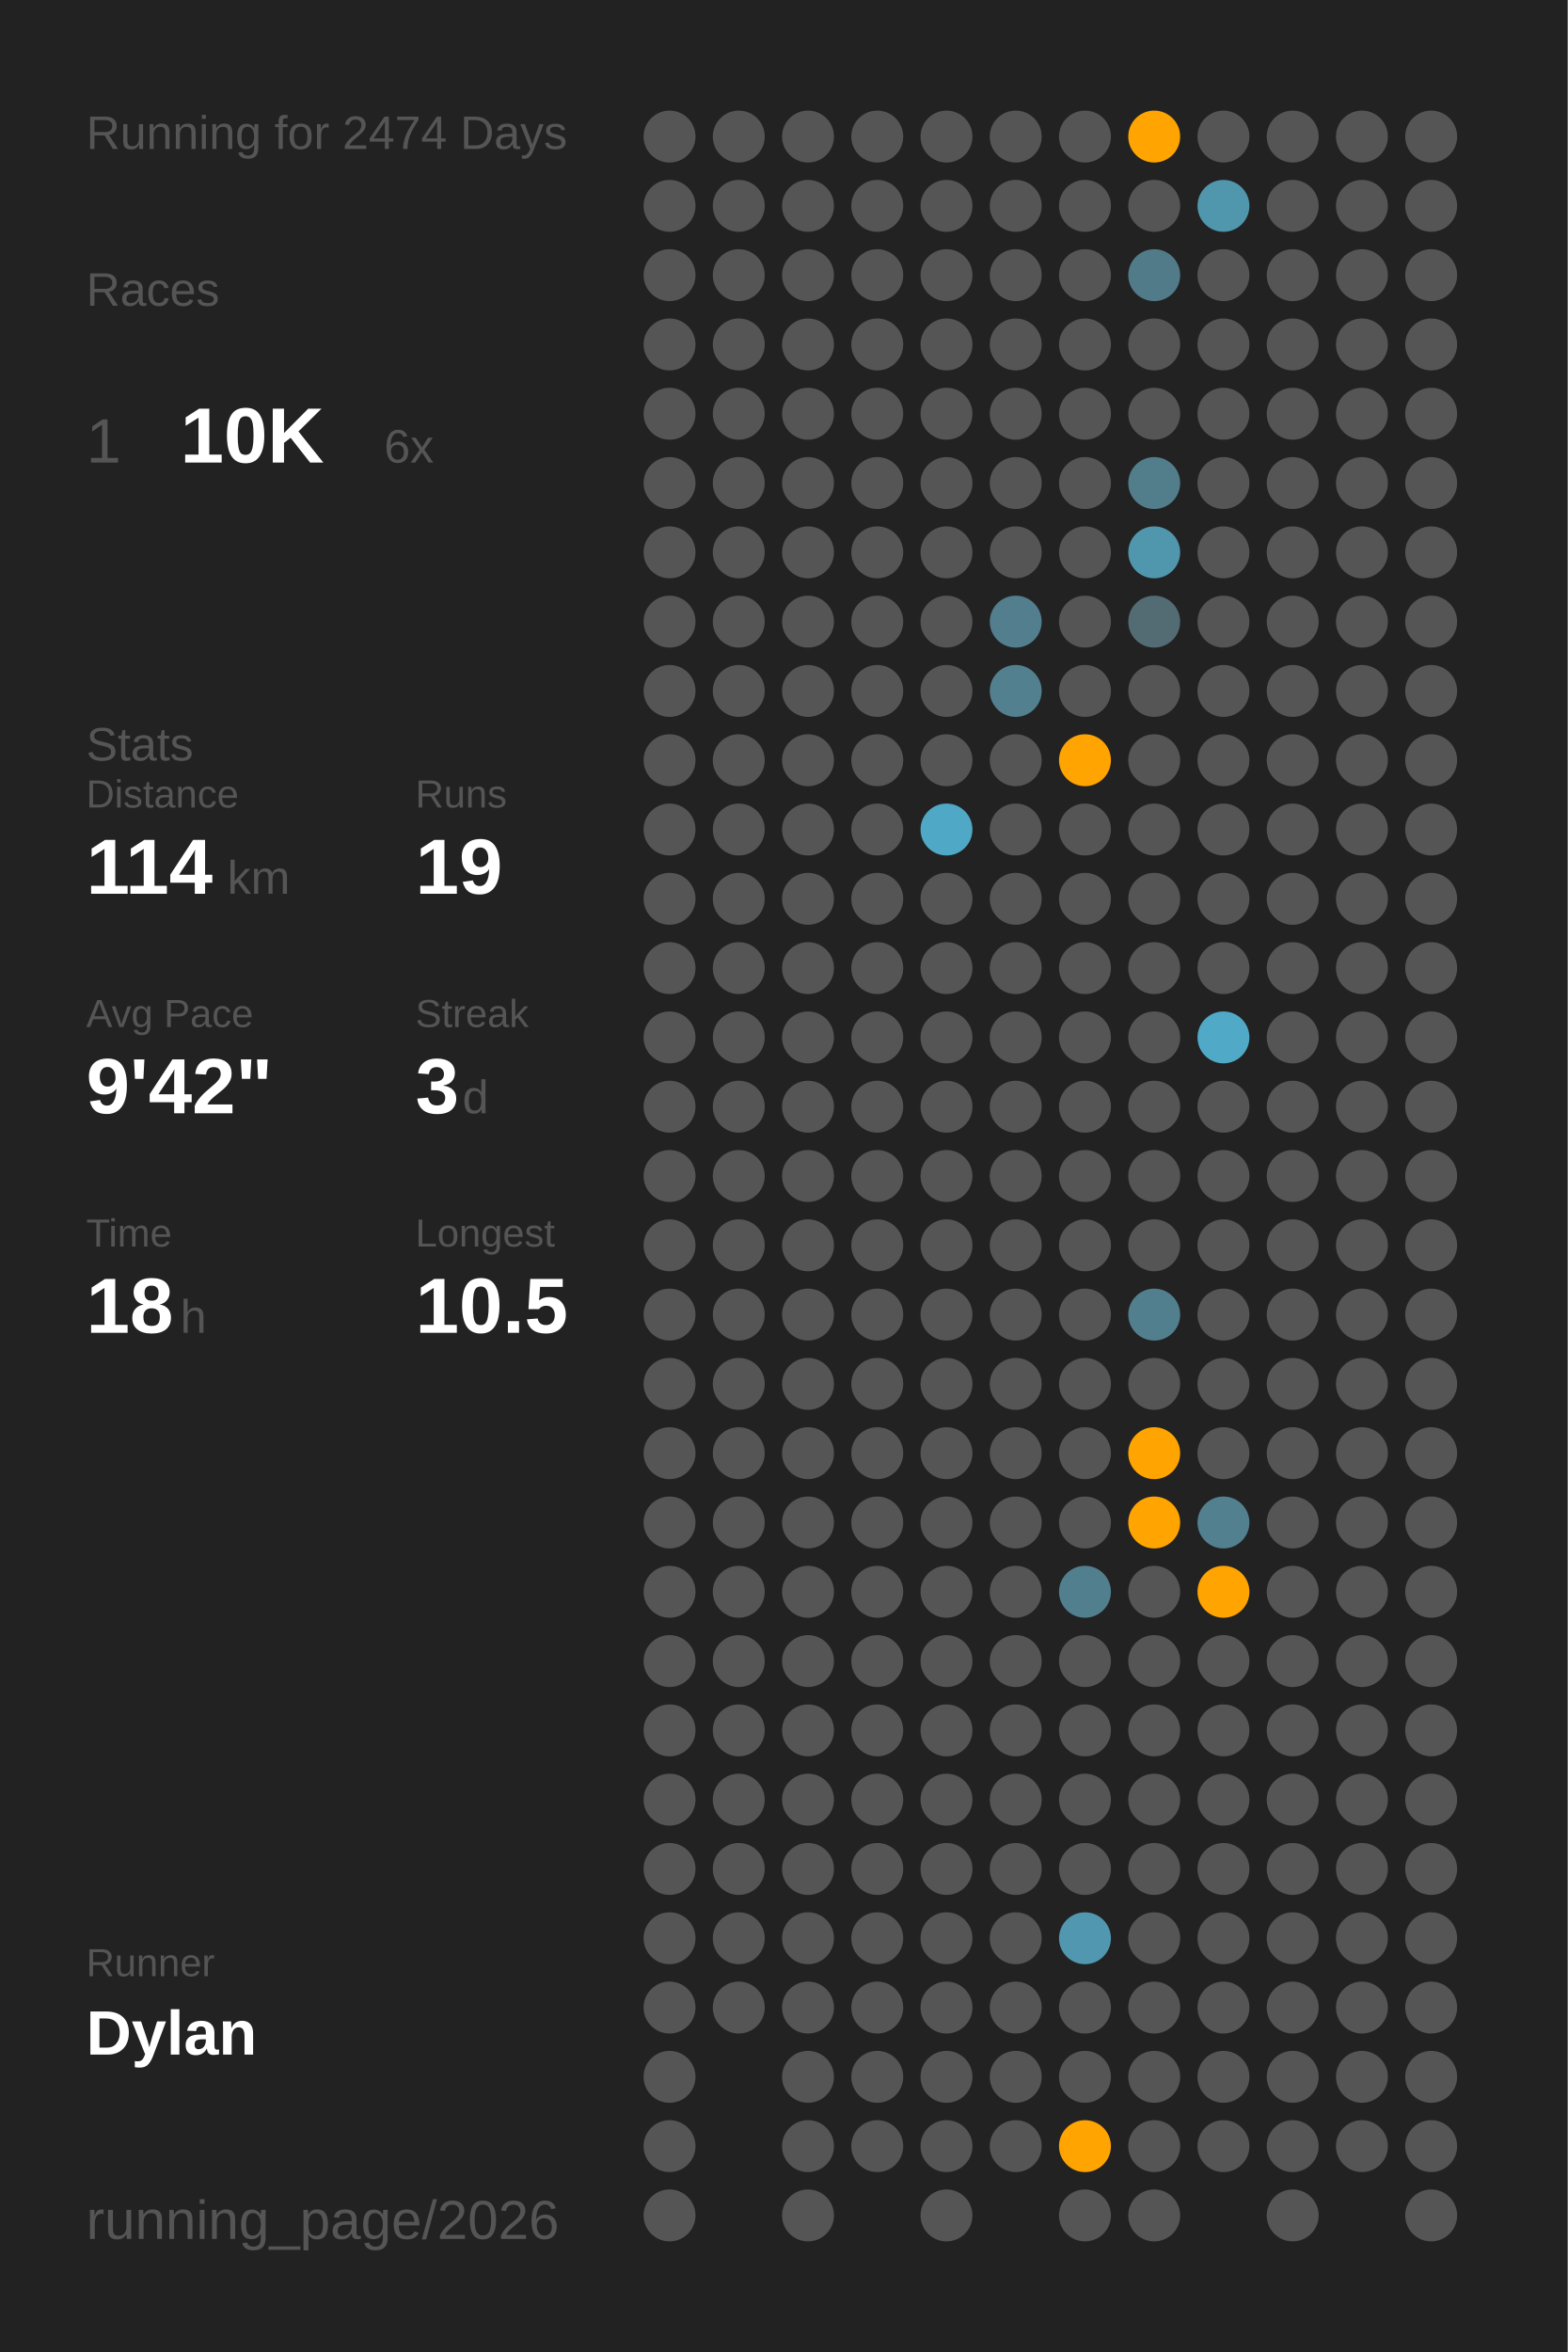
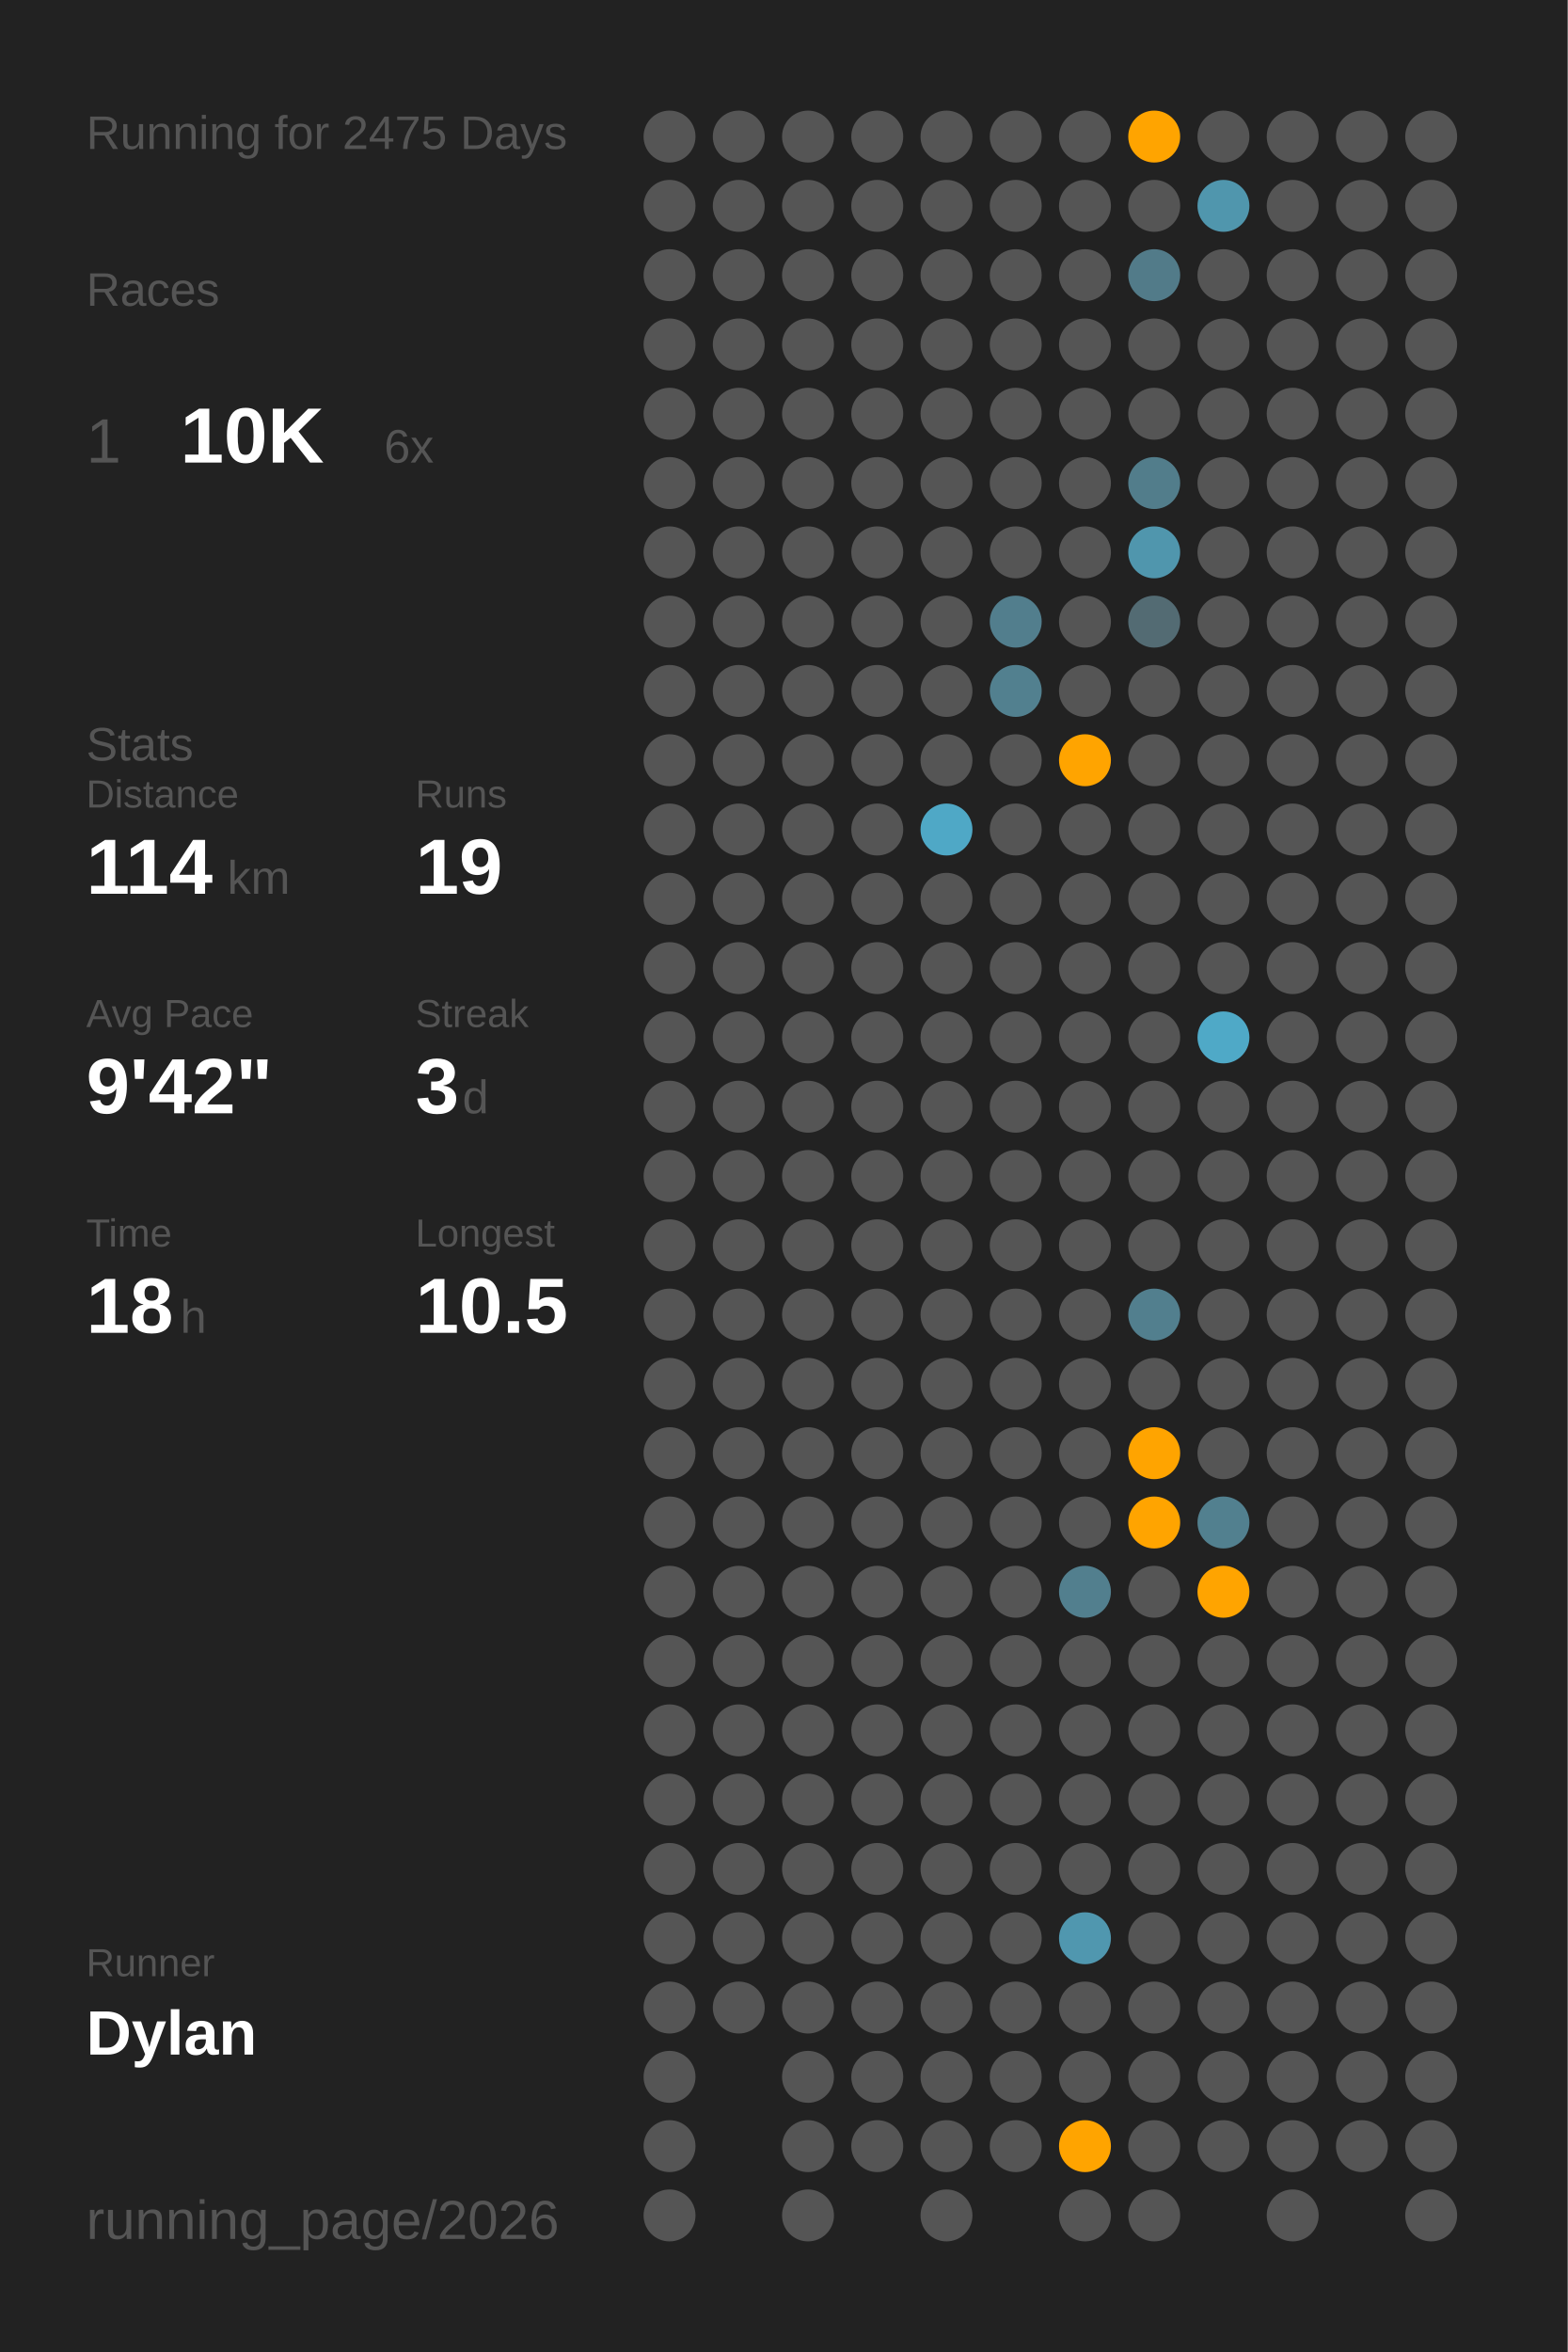
<svg xmlns="http://www.w3.org/2000/svg" baseProfile="full" class="activity-poster" data-activity-mode="running" data-poster-role="poster" data-poster-type="year_summary" height="300mm" version="1.1" viewBox="0,0,200,300" width="200mm">
  <defs />
  <rect class="poster-background" data-poster-role="background" fill="#222222" height="300" stroke="none" width="200" x="0" y="0" />
-   <text fill="#555555" style="font-size:6px; font-family:Arial;" x="11" y="19">Running for 2474 Days</text>
+   <text fill="#555555" style="font-size:6px; font-family:Arial;" x="11" y="19">Running for 2475 Days</text>
  <text fill="#555555" style="font-size:6px; font-family:Arial;" x="11" y="39">Races</text>
  <text fill="#555555" style="font-size:8px; font-family:Arial;" x="11" y="59">1</text>
  <text fill="#FFFFFF" style="font-size:10px; font-family:Arial; font-weight:bold;" x="23" y="59">10K</text>
  <text fill="#555555" style="font-size:6px; font-family:Arial;" x="49" y="59">6x</text>
  <text fill="#555555" style="font-size:6px; font-family:Arial;" x="11" y="97">Stats</text>
  <text fill="#555555" style="font-size:5px; font-family:Arial;" x="11" y="103">Distance</text>
  <text fill="#FFFFFF" style="font-size:10px; font-family:Arial; font-weight:bold;" x="11" y="114">114</text>
  <text fill="#555555" style="font-size:6px; font-family:Arial;" x="29" y="114">km</text>
  <text fill="#555555" style="font-size:5px; font-family:Arial;" x="53" y="103">Runs</text>
  <text fill="#FFFFFF" style="font-size:10px; font-family:Arial; font-weight:bold;" x="53" y="114">19</text>
  <text fill="#555555" style="font-size:5px; font-family:Arial;" x="11" y="131">Avg Pace</text>
  <text fill="#FFFFFF" style="font-size:10px; font-family:Arial; font-weight:bold;" x="11" y="142">9'42"</text>
  <text fill="#555555" style="font-size:5px; font-family:Arial;" x="53" y="131">Streak</text>
  <text fill="#FFFFFF" style="font-size:10px; font-family:Arial; font-weight:bold;" x="53" y="142">3</text>
  <text fill="#555555" style="font-size:6px; font-family:Arial;" x="59" y="142">d</text>
  <text fill="#555555" style="font-size:5px; font-family:Arial;" x="11" y="159">Time</text>
  <text fill="#FFFFFF" style="font-size:10px; font-family:Arial; font-weight:bold;" x="11" y="170">18</text>
  <text fill="#555555" style="font-size:6px; font-family:Arial;" x="23" y="170">h</text>
  <text fill="#555555" style="font-size:5px; font-family:Arial;" x="53" y="159">Longest</text>
  <text fill="#FFFFFF" style="font-size:10px; font-family:Arial; font-weight:bold;" x="53" y="170">10.5</text>
  <text fill="#555555" style="font-size:5px; font-family:Arial;" x="11" y="252.065">Runner</text>
  <text fill="#FFFFFF" style="font-size:8px; font-family:Arial; font-weight:bold;" x="11" y="262.065">Dylan</text>
  <text fill="#555555" style="font-size:7px; font-family:Arial;" x="11" y="285.581">running_page/2026</text>
  <circle cx="85.417" cy="17.419" fill="#555555" r="3.312" />
  <circle cx="85.417" cy="26.258" fill="#555555" r="3.312" />
  <circle cx="85.417" cy="35.097" fill="#555555" r="3.312" />
  <circle cx="85.417" cy="43.935" fill="#555555" r="3.312" />
  <circle cx="85.417" cy="52.774" fill="#555555" r="3.312" />
  <circle cx="85.417" cy="61.613" fill="#555555" r="3.312" />
  <circle cx="85.417" cy="70.452" fill="#555555" r="3.312" />
  <circle cx="85.417" cy="79.29" fill="#555555" r="3.312" />
  <circle cx="85.417" cy="88.129" fill="#555555" r="3.312" />
  <circle cx="85.417" cy="96.968" fill="#555555" r="3.312" />
  <circle cx="85.417" cy="105.806" fill="#555555" r="3.312" />
  <circle cx="85.417" cy="114.645" fill="#555555" r="3.312" />
  <circle cx="85.417" cy="123.484" fill="#555555" r="3.312" />
  <circle cx="85.417" cy="132.323" fill="#555555" r="3.312" />
  <circle cx="85.417" cy="141.161" fill="#555555" r="3.312" />
  <circle cx="85.417" cy="150" fill="#555555" r="3.312" />
  <circle cx="85.417" cy="158.839" fill="#555555" r="3.312" />
  <circle cx="85.417" cy="167.677" fill="#555555" r="3.312" />
  <circle cx="85.417" cy="176.516" fill="#555555" r="3.312" />
  <circle cx="85.417" cy="185.355" fill="#555555" r="3.312" />
  <circle cx="85.417" cy="194.194" fill="#555555" r="3.312" />
  <circle cx="85.417" cy="203.032" fill="#555555" r="3.312" />
  <circle cx="85.417" cy="211.871" fill="#555555" r="3.312" />
  <circle cx="85.417" cy="220.71" fill="#555555" r="3.312" />
  <circle cx="85.417" cy="229.548" fill="#555555" r="3.312" />
  <circle cx="85.417" cy="238.387" fill="#555555" r="3.312" />
  <circle cx="85.417" cy="247.226" fill="#555555" r="3.312" />
  <circle cx="85.417" cy="256.065" fill="#555555" r="3.312" />
  <circle cx="85.417" cy="264.903" fill="#555555" r="3.312" />
  <circle cx="85.417" cy="273.742" fill="#555555" r="3.312" />
  <circle cx="85.417" cy="282.581" fill="#555555" r="3.312" />
  <circle cx="94.25" cy="17.419" fill="#555555" r="3.312" />
  <circle cx="94.25" cy="26.258" fill="#555555" r="3.312" />
  <circle cx="94.25" cy="35.097" fill="#555555" r="3.312" />
  <circle cx="94.25" cy="43.935" fill="#555555" r="3.312" />
  <circle cx="94.25" cy="52.774" fill="#555555" r="3.312" />
  <circle cx="94.25" cy="61.613" fill="#555555" r="3.312" />
  <circle cx="94.25" cy="70.452" fill="#555555" r="3.312" />
  <circle cx="94.25" cy="79.29" fill="#555555" r="3.312" />
  <circle cx="94.25" cy="88.129" fill="#555555" r="3.312" />
  <circle cx="94.25" cy="96.968" fill="#555555" r="3.312" />
  <circle cx="94.25" cy="105.806" fill="#555555" r="3.312" />
  <circle cx="94.25" cy="114.645" fill="#555555" r="3.312" />
  <circle cx="94.25" cy="123.484" fill="#555555" r="3.312" />
  <circle cx="94.25" cy="132.323" fill="#555555" r="3.312" />
  <circle cx="94.25" cy="141.161" fill="#555555" r="3.312" />
  <circle cx="94.25" cy="150" fill="#555555" r="3.312" />
  <circle cx="94.25" cy="158.839" fill="#555555" r="3.312" />
  <circle cx="94.25" cy="167.677" fill="#555555" r="3.312" />
  <circle cx="94.25" cy="176.516" fill="#555555" r="3.312" />
  <circle cx="94.25" cy="185.355" fill="#555555" r="3.312" />
  <circle cx="94.25" cy="194.194" fill="#555555" r="3.312" />
  <circle cx="94.25" cy="203.032" fill="#555555" r="3.312" />
  <circle cx="94.25" cy="211.871" fill="#555555" r="3.312" />
  <circle cx="94.25" cy="220.71" fill="#555555" r="3.312" />
  <circle cx="94.25" cy="229.548" fill="#555555" r="3.312" />
  <circle cx="94.25" cy="238.387" fill="#555555" r="3.312" />
  <circle cx="94.25" cy="247.226" fill="#555555" r="3.312" />
  <circle cx="94.25" cy="256.065" fill="#555555" r="3.312" />
  <circle cx="103.083" cy="17.419" fill="#555555" r="3.312" />
  <circle cx="103.083" cy="26.258" fill="#555555" r="3.312" />
  <circle cx="103.083" cy="35.097" fill="#555555" r="3.312" />
  <circle cx="103.083" cy="43.935" fill="#555555" r="3.312" />
  <circle cx="103.083" cy="52.774" fill="#555555" r="3.312" />
  <circle cx="103.083" cy="61.613" fill="#555555" r="3.312" />
  <circle cx="103.083" cy="70.452" fill="#555555" r="3.312" />
  <circle cx="103.083" cy="79.29" fill="#555555" r="3.312" />
  <circle cx="103.083" cy="88.129" fill="#555555" r="3.312" />
  <circle cx="103.083" cy="96.968" fill="#555555" r="3.312" />
  <circle cx="103.083" cy="105.806" fill="#555555" r="3.312" />
  <circle cx="103.083" cy="114.645" fill="#555555" r="3.312" />
  <circle cx="103.083" cy="123.484" fill="#555555" r="3.312" />
  <circle cx="103.083" cy="132.323" fill="#555555" r="3.312" />
  <circle cx="103.083" cy="141.161" fill="#555555" r="3.312" />
  <circle cx="103.083" cy="150" fill="#555555" r="3.312" />
  <circle cx="103.083" cy="158.839" fill="#555555" r="3.312" />
  <circle cx="103.083" cy="167.677" fill="#555555" r="3.312" />
  <circle cx="103.083" cy="176.516" fill="#555555" r="3.312" />
  <circle cx="103.083" cy="185.355" fill="#555555" r="3.312" />
  <circle cx="103.083" cy="194.194" fill="#555555" r="3.312" />
  <circle cx="103.083" cy="203.032" fill="#555555" r="3.312" />
  <circle cx="103.083" cy="211.871" fill="#555555" r="3.312" />
  <circle cx="103.083" cy="220.71" fill="#555555" r="3.312" />
  <circle cx="103.083" cy="229.548" fill="#555555" r="3.312" />
  <circle cx="103.083" cy="238.387" fill="#555555" r="3.312" />
  <circle cx="103.083" cy="247.226" fill="#555555" r="3.312" />
  <circle cx="103.083" cy="256.065" fill="#555555" r="3.312" />
  <circle cx="103.083" cy="264.903" fill="#555555" r="3.312" />
  <circle cx="103.083" cy="273.742" fill="#555555" r="3.312" />
  <circle cx="103.083" cy="282.581" fill="#555555" r="3.312" />
  <circle cx="111.917" cy="17.419" fill="#555555" r="3.312" />
  <circle cx="111.917" cy="26.258" fill="#555555" r="3.312" />
  <circle cx="111.917" cy="35.097" fill="#555555" r="3.312" />
  <circle cx="111.917" cy="43.935" fill="#555555" r="3.312" />
  <circle cx="111.917" cy="52.774" fill="#555555" r="3.312" />
  <circle cx="111.917" cy="61.613" fill="#555555" r="3.312" />
  <circle cx="111.917" cy="70.452" fill="#555555" r="3.312" />
  <circle cx="111.917" cy="79.29" fill="#555555" r="3.312" />
  <circle cx="111.917" cy="88.129" fill="#555555" r="3.312" />
  <circle cx="111.917" cy="96.968" fill="#555555" r="3.312" />
  <circle cx="111.917" cy="105.806" fill="#555555" r="3.312" />
  <circle cx="111.917" cy="114.645" fill="#555555" r="3.312" />
  <circle cx="111.917" cy="123.484" fill="#555555" r="3.312" />
  <circle cx="111.917" cy="132.323" fill="#555555" r="3.312" />
  <circle cx="111.917" cy="141.161" fill="#555555" r="3.312" />
  <circle cx="111.917" cy="150" fill="#555555" r="3.312" />
  <circle cx="111.917" cy="158.839" fill="#555555" r="3.312" />
  <circle cx="111.917" cy="167.677" fill="#555555" r="3.312" />
  <circle cx="111.917" cy="176.516" fill="#555555" r="3.312" />
  <circle cx="111.917" cy="185.355" fill="#555555" r="3.312" />
  <circle cx="111.917" cy="194.194" fill="#555555" r="3.312" />
  <circle cx="111.917" cy="203.032" fill="#555555" r="3.312" />
  <circle cx="111.917" cy="211.871" fill="#555555" r="3.312" />
  <circle cx="111.917" cy="220.71" fill="#555555" r="3.312" />
  <circle cx="111.917" cy="229.548" fill="#555555" r="3.312" />
  <circle cx="111.917" cy="238.387" fill="#555555" r="3.312" />
  <circle cx="111.917" cy="247.226" fill="#555555" r="3.312" />
  <circle cx="111.917" cy="256.065" fill="#555555" r="3.312" />
  <circle cx="111.917" cy="264.903" fill="#555555" r="3.312" />
  <circle cx="111.917" cy="273.742" fill="#555555" r="3.312" />
  <circle cx="120.75" cy="17.419" fill="#555555" r="3.312" />
  <circle cx="120.75" cy="26.258" fill="#555555" r="3.312" />
  <circle cx="120.75" cy="35.097" fill="#555555" r="3.312" />
  <circle cx="120.75" cy="43.935" fill="#555555" r="3.312" />
  <circle cx="120.75" cy="52.774" fill="#555555" r="3.312" />
  <circle cx="120.75" cy="61.613" fill="#555555" r="3.312" />
  <circle cx="120.75" cy="70.452" fill="#555555" r="3.312" />
  <circle cx="120.75" cy="79.29" fill="#555555" r="3.312" />
  <circle cx="120.75" cy="88.129" fill="#555555" r="3.312" />
  <circle cx="120.75" cy="96.968" fill="#555555" r="3.312" />
  <circle cx="120.75" cy="105.806" fill="#4fa8c6" r="3.312" />
  <circle cx="120.75" cy="114.645" fill="#555555" r="3.312" />
  <circle cx="120.75" cy="123.484" fill="#555555" r="3.312" />
  <circle cx="120.75" cy="132.323" fill="#555555" r="3.312" />
  <circle cx="120.75" cy="141.161" fill="#555555" r="3.312" />
  <circle cx="120.75" cy="150" fill="#555555" r="3.312" />
  <circle cx="120.75" cy="158.839" fill="#555555" r="3.312" />
  <circle cx="120.75" cy="167.677" fill="#555555" r="3.312" />
  <circle cx="120.75" cy="176.516" fill="#555555" r="3.312" />
  <circle cx="120.75" cy="185.355" fill="#555555" r="3.312" />
  <circle cx="120.75" cy="194.194" fill="#555555" r="3.312" />
  <circle cx="120.75" cy="203.032" fill="#555555" r="3.312" />
  <circle cx="120.75" cy="211.871" fill="#555555" r="3.312" />
  <circle cx="120.75" cy="220.71" fill="#555555" r="3.312" />
  <circle cx="120.75" cy="229.548" fill="#555555" r="3.312" />
  <circle cx="120.75" cy="238.387" fill="#555555" r="3.312" />
  <circle cx="120.75" cy="247.226" fill="#555555" r="3.312" />
  <circle cx="120.75" cy="256.065" fill="#555555" r="3.312" />
  <circle cx="120.75" cy="264.903" fill="#555555" r="3.312" />
  <circle cx="120.75" cy="273.742" fill="#555555" r="3.312" />
  <circle cx="120.75" cy="282.581" fill="#555555" r="3.312" />
  <circle cx="129.583" cy="17.419" fill="#555555" r="3.312" />
  <circle cx="129.583" cy="26.258" fill="#555555" r="3.312" />
  <circle cx="129.583" cy="35.097" fill="#555555" r="3.312" />
  <circle cx="129.583" cy="43.935" fill="#555555" r="3.312" />
  <circle cx="129.583" cy="52.774" fill="#555555" r="3.312" />
  <circle cx="129.583" cy="61.613" fill="#555555" r="3.312" />
  <circle cx="129.583" cy="70.452" fill="#555555" r="3.312" />
  <circle cx="129.583" cy="79.29" fill="#527e8d" r="3.312" />
  <circle cx="129.583" cy="88.129" fill="#52808f" r="3.312" />
  <circle cx="129.583" cy="96.968" fill="#555555" r="3.312" />
  <circle cx="129.583" cy="105.806" fill="#555555" r="3.312" />
  <circle cx="129.583" cy="114.645" fill="#555555" r="3.312" />
  <circle cx="129.583" cy="123.484" fill="#555555" r="3.312" />
  <circle cx="129.583" cy="132.323" fill="#555555" r="3.312" />
  <circle cx="129.583" cy="141.161" fill="#555555" r="3.312" />
  <circle cx="129.583" cy="150" fill="#555555" r="3.312" />
  <circle cx="129.583" cy="158.839" fill="#555555" r="3.312" />
  <circle cx="129.583" cy="167.677" fill="#555555" r="3.312" />
  <circle cx="129.583" cy="176.516" fill="#555555" r="3.312" />
  <circle cx="129.583" cy="185.355" fill="#555555" r="3.312" />
  <circle cx="129.583" cy="194.194" fill="#555555" r="3.312" />
  <circle cx="129.583" cy="203.032" fill="#555555" r="3.312" />
  <circle cx="129.583" cy="211.871" fill="#555555" r="3.312" />
  <circle cx="129.583" cy="220.71" fill="#555555" r="3.312" />
  <circle cx="129.583" cy="229.548" fill="#555555" r="3.312" />
  <circle cx="129.583" cy="238.387" fill="#555555" r="3.312" />
  <circle cx="129.583" cy="247.226" fill="#555555" r="3.312" />
  <circle cx="129.583" cy="256.065" fill="#555555" r="3.312" />
  <circle cx="129.583" cy="264.903" fill="#555555" r="3.312" />
  <circle cx="129.583" cy="273.742" fill="#555555" r="3.312" />
  <circle cx="138.417" cy="17.419" fill="#555555" r="3.312" />
  <circle cx="138.417" cy="26.258" fill="#555555" r="3.312" />
  <circle cx="138.417" cy="35.097" fill="#555555" r="3.312" />
  <circle cx="138.417" cy="43.935" fill="#555555" r="3.312" />
  <circle cx="138.417" cy="52.774" fill="#555555" r="3.312" />
  <circle cx="138.417" cy="61.613" fill="#555555" r="3.312" />
  <circle cx="138.417" cy="70.452" fill="#555555" r="3.312" />
  <circle cx="138.417" cy="79.29" fill="#555555" r="3.312" />
  <circle cx="138.417" cy="88.129" fill="#555555" r="3.312" />
  <circle cx="138.417" cy="96.968" fill="#ffa400" r="3.312" />
  <circle cx="138.417" cy="105.806" fill="#555555" r="3.312" />
  <circle cx="138.417" cy="114.645" fill="#555555" r="3.312" />
  <circle cx="138.417" cy="123.484" fill="#555555" r="3.312" />
  <circle cx="138.417" cy="132.323" fill="#555555" r="3.312" />
  <circle cx="138.417" cy="141.161" fill="#555555" r="3.312" />
  <circle cx="138.417" cy="150" fill="#555555" r="3.312" />
  <circle cx="138.417" cy="158.839" fill="#555555" r="3.312" />
  <circle cx="138.417" cy="167.677" fill="#555555" r="3.312" />
  <circle cx="138.417" cy="176.516" fill="#555555" r="3.312" />
  <circle cx="138.417" cy="185.355" fill="#555555" r="3.312" />
  <circle cx="138.417" cy="194.194" fill="#555555" r="3.312" />
  <circle cx="138.417" cy="203.032" fill="#527f8e" r="3.312" />
  <circle cx="138.417" cy="211.871" fill="#555555" r="3.312" />
  <circle cx="138.417" cy="220.71" fill="#555555" r="3.312" />
  <circle cx="138.417" cy="229.548" fill="#555555" r="3.312" />
  <circle cx="138.417" cy="238.387" fill="#555555" r="3.312" />
  <circle cx="138.417" cy="247.226" fill="#5097af" r="3.312" />
  <circle cx="138.417" cy="256.065" fill="#555555" r="3.312" />
  <circle cx="138.417" cy="264.903" fill="#555555" r="3.312" />
  <circle cx="138.417" cy="273.742" fill="#ffa400" r="3.312" />
  <circle cx="138.417" cy="282.581" fill="#555555" r="3.312" />
  <circle cx="147.25" cy="17.419" fill="#ffa400" r="3.312" />
  <circle cx="147.25" cy="26.258" fill="#555555" r="3.312" />
  <circle cx="147.25" cy="35.097" fill="#527b89" r="3.312" />
  <circle cx="147.25" cy="43.935" fill="#555555" r="3.312" />
  <circle cx="147.25" cy="52.774" fill="#555555" r="3.312" />
  <circle cx="147.25" cy="61.613" fill="#527d8b" r="3.312" />
  <circle cx="147.25" cy="70.452" fill="#5096ad" r="3.312" />
  <circle cx="147.25" cy="79.29" fill="#536b73" r="3.312" />
  <circle cx="147.25" cy="88.129" fill="#555555" r="3.312" />
  <circle cx="147.25" cy="96.968" fill="#555555" r="3.312" />
  <circle cx="147.25" cy="105.806" fill="#555555" r="3.312" />
  <circle cx="147.25" cy="114.645" fill="#555555" r="3.312" />
  <circle cx="147.25" cy="123.484" fill="#555555" r="3.312" />
  <circle cx="147.25" cy="132.323" fill="#555555" r="3.312" />
  <circle cx="147.25" cy="141.161" fill="#555555" r="3.312" />
  <circle cx="147.25" cy="150" fill="#555555" r="3.312" />
  <circle cx="147.25" cy="158.839" fill="#555555" r="3.312" />
  <circle cx="147.25" cy="167.677" fill="#527f8e" r="3.312" />
  <circle cx="147.25" cy="176.516" fill="#555555" r="3.312" />
  <circle cx="147.25" cy="185.355" fill="#ffa400" r="3.312" />
  <circle cx="147.25" cy="194.194" fill="#ffa400" r="3.312" />
  <circle cx="147.25" cy="203.032" fill="#555555" r="3.312" />
  <circle cx="147.25" cy="211.871" fill="#555555" r="3.312" />
  <circle cx="147.25" cy="220.71" fill="#555555" r="3.312" />
  <circle cx="147.25" cy="229.548" fill="#555555" r="3.312" />
  <circle cx="147.25" cy="238.387" fill="#555555" r="3.312" />
  <circle cx="147.25" cy="247.226" fill="#555555" r="3.312" />
  <circle cx="147.25" cy="256.065" fill="#555555" r="3.312" />
  <circle cx="147.25" cy="264.903" fill="#555555" r="3.312" />
  <circle cx="147.25" cy="273.742" fill="#555555" r="3.312" />
  <circle cx="147.25" cy="282.581" fill="#555555" r="3.312" />
  <circle cx="156.083" cy="17.419" fill="#555555" r="3.312" />
  <circle cx="156.083" cy="26.258" fill="#5096ad" r="3.312" />
  <circle cx="156.083" cy="35.097" fill="#555555" r="3.312" />
  <circle cx="156.083" cy="43.935" fill="#555555" r="3.312" />
  <circle cx="156.083" cy="52.774" fill="#555555" r="3.312" />
  <circle cx="156.083" cy="61.613" fill="#555555" r="3.312" />
  <circle cx="156.083" cy="70.452" fill="#555555" r="3.312" />
  <circle cx="156.083" cy="79.29" fill="#555555" r="3.312" />
  <circle cx="156.083" cy="88.129" fill="#555555" r="3.312" />
  <circle cx="156.083" cy="96.968" fill="#555555" r="3.312" />
  <circle cx="156.083" cy="105.806" fill="#555555" r="3.312" />
  <circle cx="156.083" cy="114.645" fill="#555555" r="3.312" />
  <circle cx="156.083" cy="123.484" fill="#555555" r="3.312" />
  <circle cx="156.083" cy="132.323" fill="#4fa9c7" r="3.312" />
  <circle cx="156.083" cy="141.161" fill="#555555" r="3.312" />
  <circle cx="156.083" cy="150" fill="#555555" r="3.312" />
  <circle cx="156.083" cy="158.839" fill="#555555" r="3.312" />
  <circle cx="156.083" cy="167.677" fill="#555555" r="3.312" />
  <circle cx="156.083" cy="176.516" fill="#555555" r="3.312" />
  <circle cx="156.083" cy="185.355" fill="#555555" r="3.312" />
  <circle cx="156.083" cy="194.194" fill="#52808f" r="3.312" />
  <circle cx="156.083" cy="203.032" fill="#ffa400" r="3.312" />
  <circle cx="156.083" cy="211.871" fill="#555555" r="3.312" />
  <circle cx="156.083" cy="220.71" fill="#555555" r="3.312" />
  <circle cx="156.083" cy="229.548" fill="#555555" r="3.312" />
  <circle cx="156.083" cy="238.387" fill="#555555" r="3.312" />
  <circle cx="156.083" cy="247.226" fill="#555555" r="3.312" />
  <circle cx="156.083" cy="256.065" fill="#555555" r="3.312" />
  <circle cx="156.083" cy="264.903" fill="#555555" r="3.312" />
  <circle cx="156.083" cy="273.742" fill="#555555" r="3.312" />
  <circle cx="164.917" cy="17.419" fill="#555555" r="3.312" />
  <circle cx="164.917" cy="26.258" fill="#555555" r="3.312" />
  <circle cx="164.917" cy="35.097" fill="#555555" r="3.312" />
  <circle cx="164.917" cy="43.935" fill="#555555" r="3.312" />
  <circle cx="164.917" cy="52.774" fill="#555555" r="3.312" />
  <circle cx="164.917" cy="61.613" fill="#555555" r="3.312" />
  <circle cx="164.917" cy="70.452" fill="#555555" r="3.312" />
  <circle cx="164.917" cy="79.29" fill="#555555" r="3.312" />
  <circle cx="164.917" cy="88.129" fill="#555555" r="3.312" />
  <circle cx="164.917" cy="96.968" fill="#555555" r="3.312" />
  <circle cx="164.917" cy="105.806" fill="#555555" r="3.312" />
  <circle cx="164.917" cy="114.645" fill="#555555" r="3.312" />
  <circle cx="164.917" cy="123.484" fill="#555555" r="3.312" />
  <circle cx="164.917" cy="132.323" fill="#555555" r="3.312" />
  <circle cx="164.917" cy="141.161" fill="#555555" r="3.312" />
  <circle cx="164.917" cy="150" fill="#555555" r="3.312" />
  <circle cx="164.917" cy="158.839" fill="#555555" r="3.312" />
  <circle cx="164.917" cy="167.677" fill="#555555" r="3.312" />
  <circle cx="164.917" cy="176.516" fill="#555555" r="3.312" />
  <circle cx="164.917" cy="185.355" fill="#555555" r="3.312" />
  <circle cx="164.917" cy="194.194" fill="#555555" r="3.312" />
  <circle cx="164.917" cy="203.032" fill="#555555" r="3.312" />
  <circle cx="164.917" cy="211.871" fill="#555555" r="3.312" />
  <circle cx="164.917" cy="220.71" fill="#555555" r="3.312" />
  <circle cx="164.917" cy="229.548" fill="#555555" r="3.312" />
  <circle cx="164.917" cy="238.387" fill="#555555" r="3.312" />
  <circle cx="164.917" cy="247.226" fill="#555555" r="3.312" />
  <circle cx="164.917" cy="256.065" fill="#555555" r="3.312" />
  <circle cx="164.917" cy="264.903" fill="#555555" r="3.312" />
  <circle cx="164.917" cy="273.742" fill="#555555" r="3.312" />
  <circle cx="164.917" cy="282.581" fill="#555555" r="3.312" />
  <circle cx="173.75" cy="17.419" fill="#555555" r="3.312" />
  <circle cx="173.75" cy="26.258" fill="#555555" r="3.312" />
  <circle cx="173.75" cy="35.097" fill="#555555" r="3.312" />
  <circle cx="173.75" cy="43.935" fill="#555555" r="3.312" />
  <circle cx="173.75" cy="52.774" fill="#555555" r="3.312" />
  <circle cx="173.75" cy="61.613" fill="#555555" r="3.312" />
  <circle cx="173.75" cy="70.452" fill="#555555" r="3.312" />
  <circle cx="173.75" cy="79.29" fill="#555555" r="3.312" />
  <circle cx="173.75" cy="88.129" fill="#555555" r="3.312" />
  <circle cx="173.75" cy="96.968" fill="#555555" r="3.312" />
  <circle cx="173.75" cy="105.806" fill="#555555" r="3.312" />
  <circle cx="173.75" cy="114.645" fill="#555555" r="3.312" />
  <circle cx="173.75" cy="123.484" fill="#555555" r="3.312" />
  <circle cx="173.75" cy="132.323" fill="#555555" r="3.312" />
  <circle cx="173.75" cy="141.161" fill="#555555" r="3.312" />
  <circle cx="173.75" cy="150" fill="#555555" r="3.312" />
  <circle cx="173.75" cy="158.839" fill="#555555" r="3.312" />
  <circle cx="173.75" cy="167.677" fill="#555555" r="3.312" />
  <circle cx="173.75" cy="176.516" fill="#555555" r="3.312" />
  <circle cx="173.75" cy="185.355" fill="#555555" r="3.312" />
  <circle cx="173.75" cy="194.194" fill="#555555" r="3.312" />
  <circle cx="173.75" cy="203.032" fill="#555555" r="3.312" />
  <circle cx="173.75" cy="211.871" fill="#555555" r="3.312" />
  <circle cx="173.75" cy="220.71" fill="#555555" r="3.312" />
  <circle cx="173.75" cy="229.548" fill="#555555" r="3.312" />
  <circle cx="173.75" cy="238.387" fill="#555555" r="3.312" />
  <circle cx="173.75" cy="247.226" fill="#555555" r="3.312" />
  <circle cx="173.75" cy="256.065" fill="#555555" r="3.312" />
  <circle cx="173.75" cy="264.903" fill="#555555" r="3.312" />
  <circle cx="173.75" cy="273.742" fill="#555555" r="3.312" />
  <circle cx="182.583" cy="17.419" fill="#555555" r="3.312" />
  <circle cx="182.583" cy="26.258" fill="#555555" r="3.312" />
  <circle cx="182.583" cy="35.097" fill="#555555" r="3.312" />
  <circle cx="182.583" cy="43.935" fill="#555555" r="3.312" />
  <circle cx="182.583" cy="52.774" fill="#555555" r="3.312" />
  <circle cx="182.583" cy="61.613" fill="#555555" r="3.312" />
  <circle cx="182.583" cy="70.452" fill="#555555" r="3.312" />
  <circle cx="182.583" cy="79.29" fill="#555555" r="3.312" />
  <circle cx="182.583" cy="88.129" fill="#555555" r="3.312" />
  <circle cx="182.583" cy="96.968" fill="#555555" r="3.312" />
  <circle cx="182.583" cy="105.806" fill="#555555" r="3.312" />
  <circle cx="182.583" cy="114.645" fill="#555555" r="3.312" />
  <circle cx="182.583" cy="123.484" fill="#555555" r="3.312" />
  <circle cx="182.583" cy="132.323" fill="#555555" r="3.312" />
  <circle cx="182.583" cy="141.161" fill="#555555" r="3.312" />
  <circle cx="182.583" cy="150" fill="#555555" r="3.312" />
  <circle cx="182.583" cy="158.839" fill="#555555" r="3.312" />
  <circle cx="182.583" cy="167.677" fill="#555555" r="3.312" />
  <circle cx="182.583" cy="176.516" fill="#555555" r="3.312" />
  <circle cx="182.583" cy="185.355" fill="#555555" r="3.312" />
  <circle cx="182.583" cy="194.194" fill="#555555" r="3.312" />
  <circle cx="182.583" cy="203.032" fill="#555555" r="3.312" />
  <circle cx="182.583" cy="211.871" fill="#555555" r="3.312" />
  <circle cx="182.583" cy="220.71" fill="#555555" r="3.312" />
  <circle cx="182.583" cy="229.548" fill="#555555" r="3.312" />
  <circle cx="182.583" cy="238.387" fill="#555555" r="3.312" />
  <circle cx="182.583" cy="247.226" fill="#555555" r="3.312" />
  <circle cx="182.583" cy="256.065" fill="#555555" r="3.312" />
  <circle cx="182.583" cy="264.903" fill="#555555" r="3.312" />
  <circle cx="182.583" cy="273.742" fill="#555555" r="3.312" />
  <circle cx="182.583" cy="282.581" fill="#555555" r="3.312" />
</svg>
